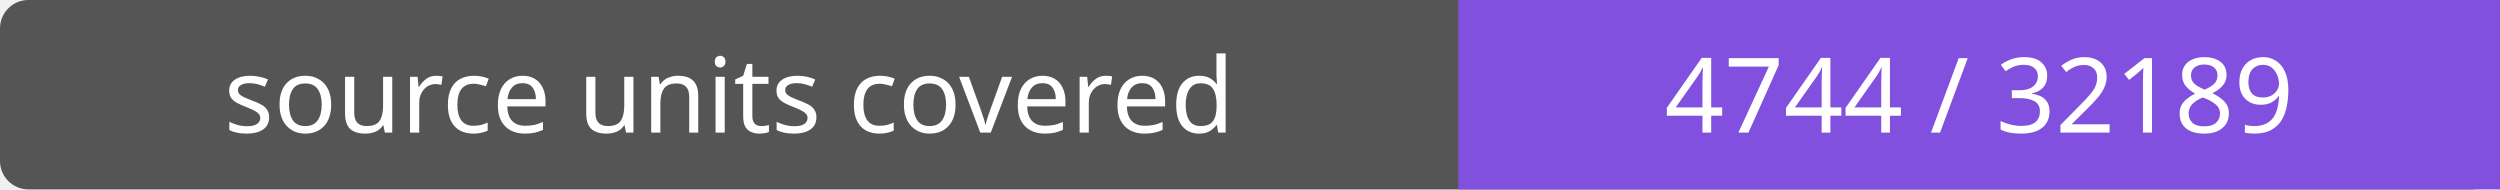
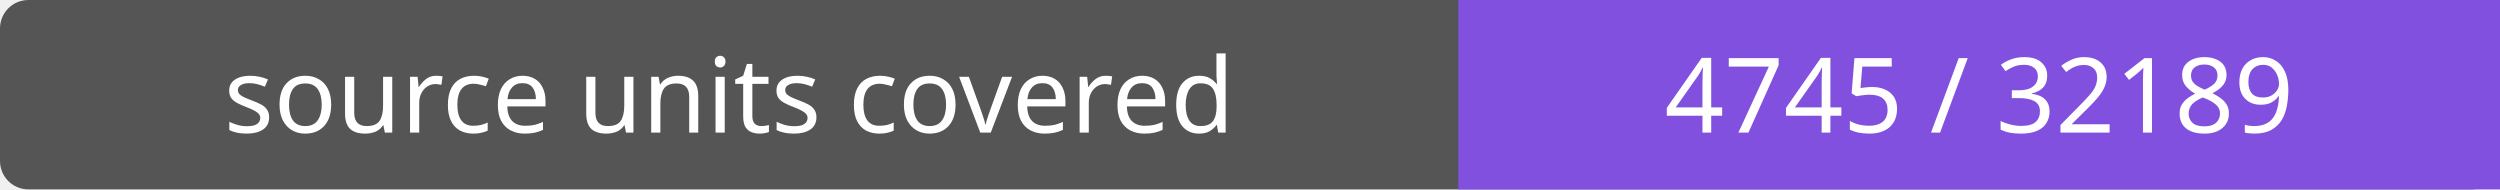
- <svg xmlns="http://www.w3.org/2000/svg" width="264" height="20" role="img" aria-label="source units covered: 4744 / 32189">
+ <svg xmlns="http://www.w3.org/2000/svg" width="264" height="20" role="img" aria-label="source units covered: 4745 / 32189">
  <rect width="264" height="20" rx="3" fill="#555" />
  <path fill="#8250df" d="M154 0h110v20H154z" />
  <g fill="#fff" text-anchor="middle" font-family="Verdana,sans-serif" font-size="11">
    <text x="77.0" y="14">source units covered</text>
-     <text x="209.0" y="14">4744 / 32189</text>
+     <text x="209.0" y="14">4745 / 32189</text>
  </g>
</svg>
